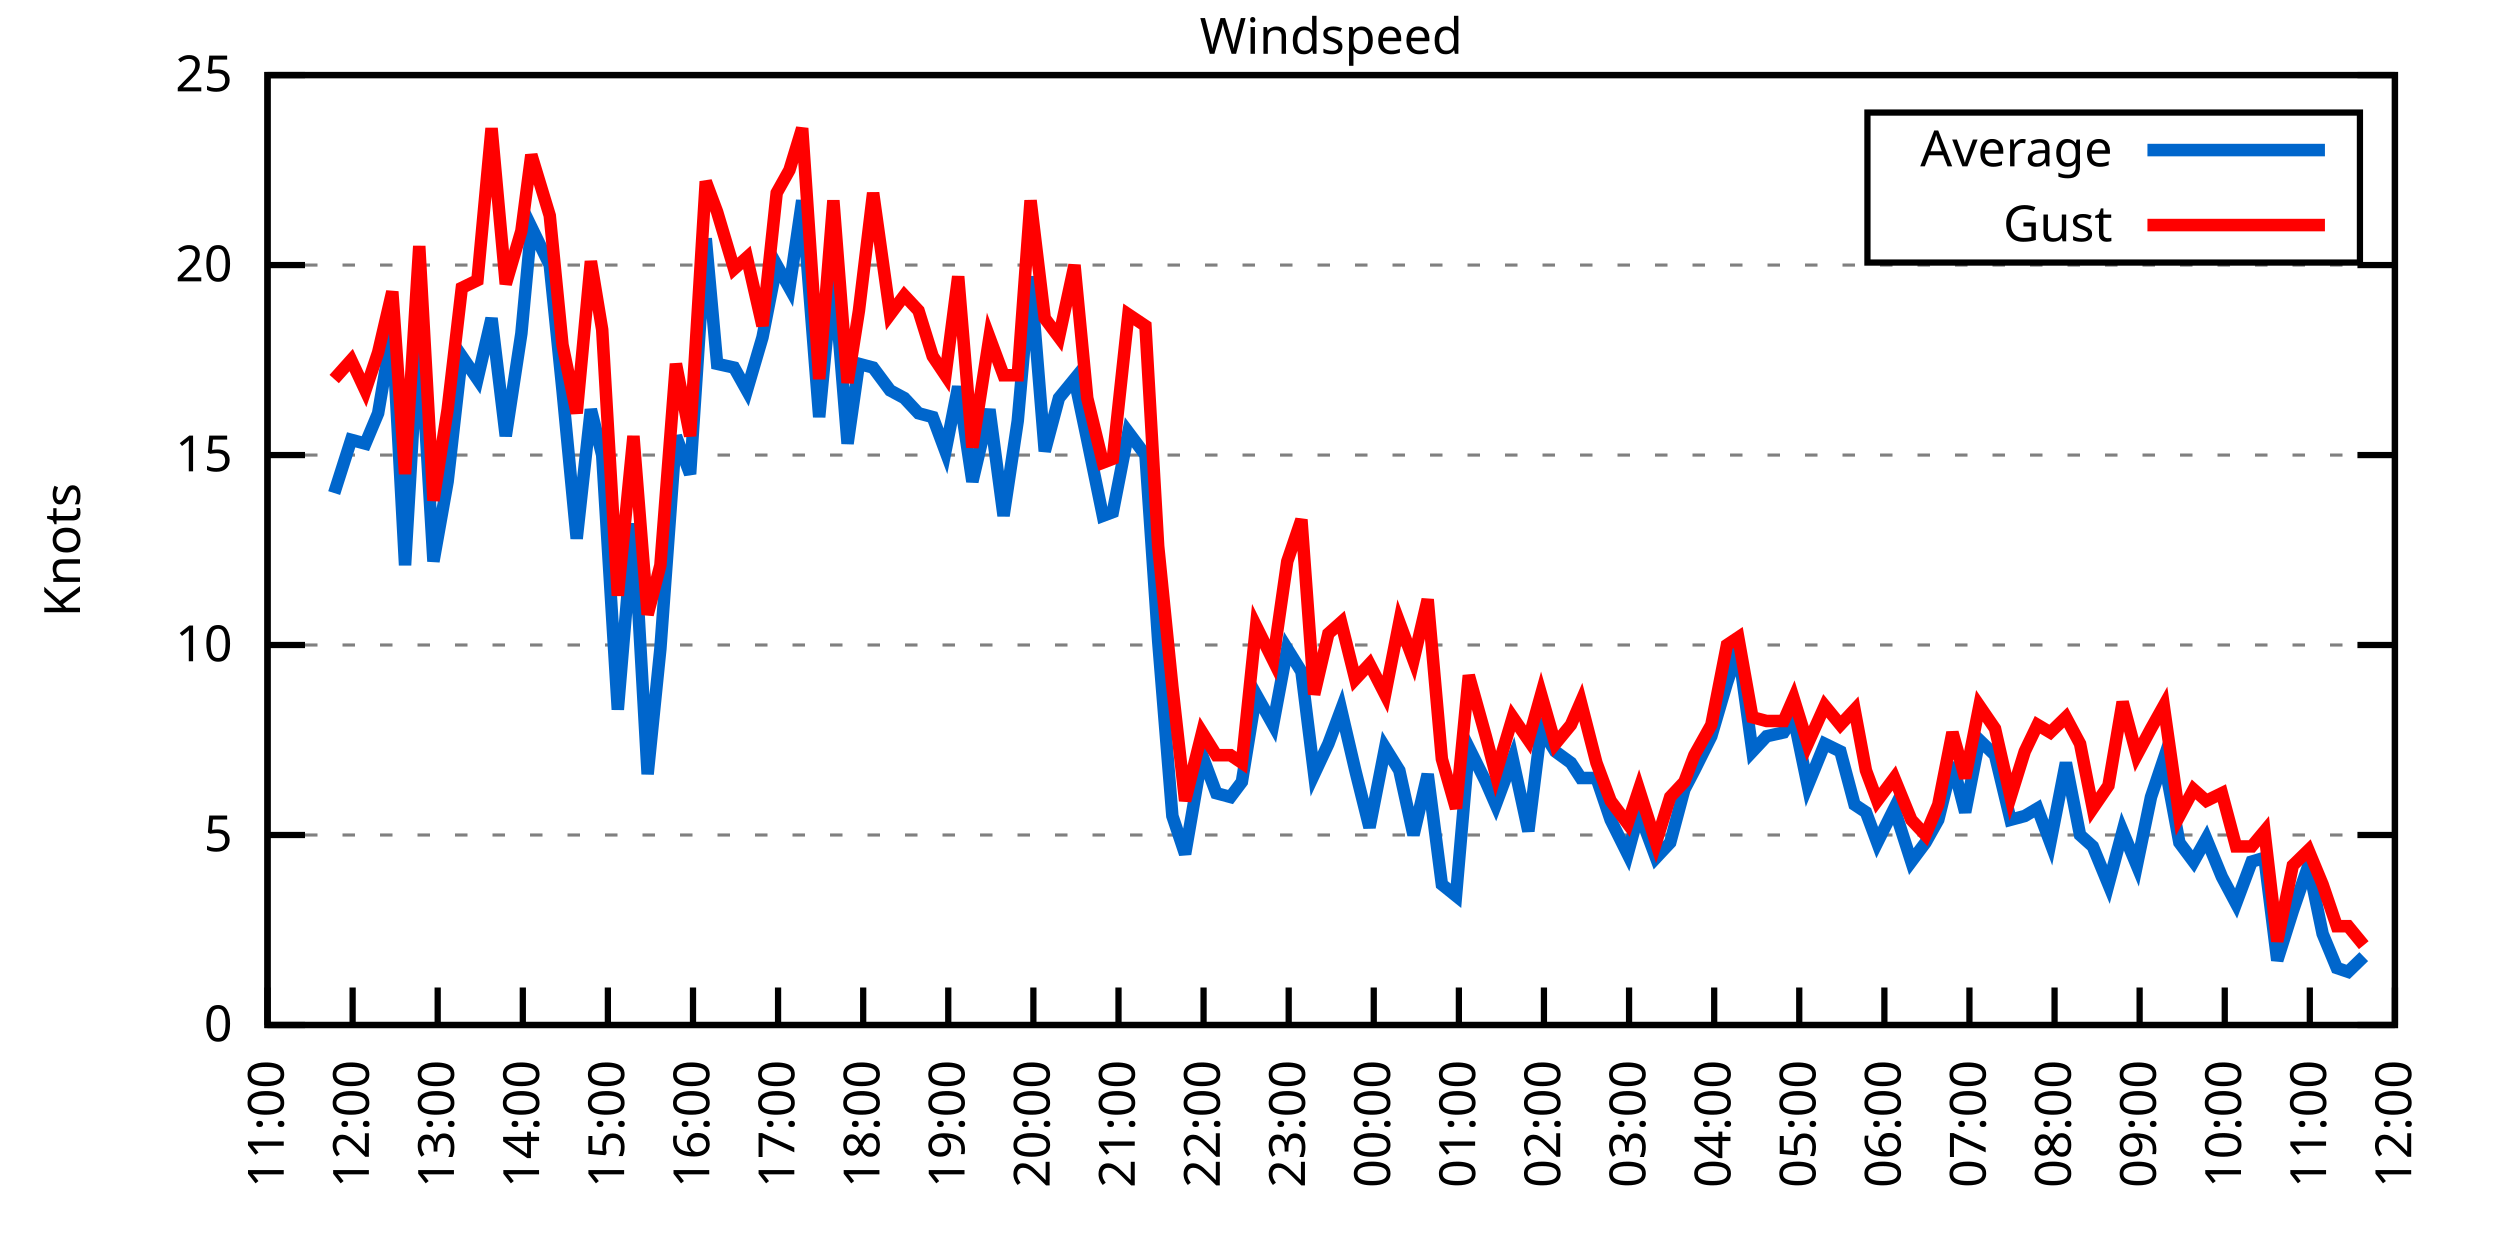
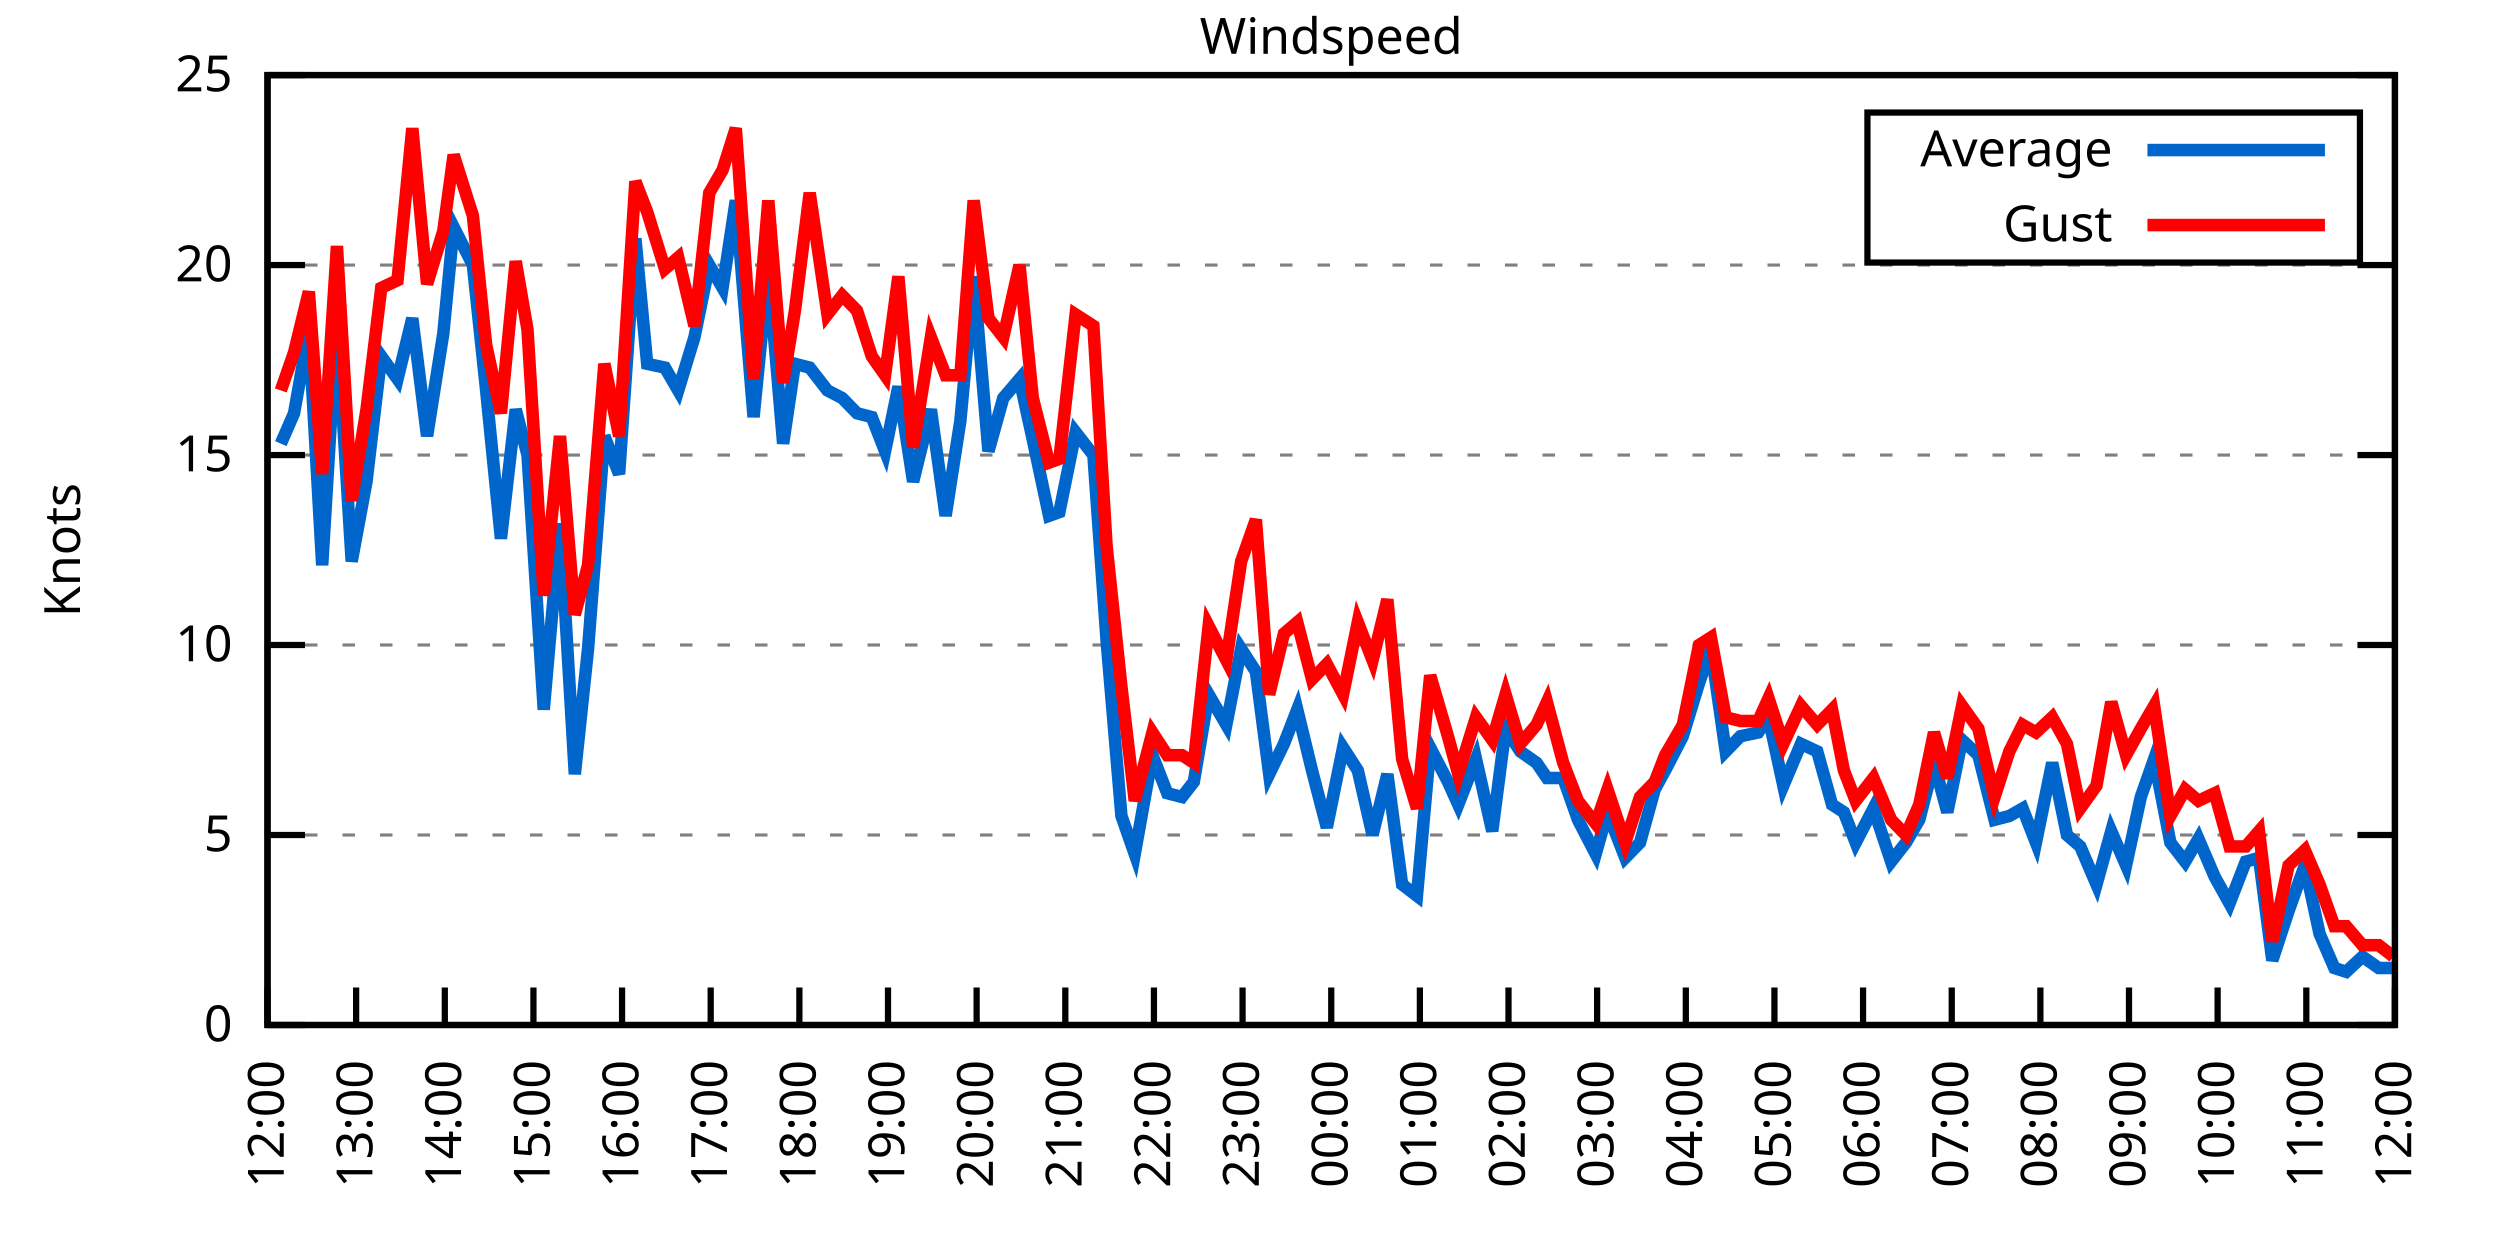
<svg xmlns="http://www.w3.org/2000/svg" xmlns:xlink="http://www.w3.org/1999/xlink" width="400" height="200" viewBox="0 0 400 200">
  <g id="gnuplot_canvas">
    <rect x="0" y="0" width="400" height="200" fill="none" />
    <defs>
      <circle id="gpDot" r="0.5" stroke-width="0.5" stroke="currentColor" />
      <path id="gpPt0" stroke-width="0.333" stroke="currentColor" d="M-1,0 h2 M0,-1 v2" />
      <path id="gpPt1" stroke-width="0.333" stroke="currentColor" d="M-1,-1 L1,1 M1,-1 L-1,1" />
      <path id="gpPt2" stroke-width="0.333" stroke="currentColor" d="M-1,0 L1,0 M0,-1 L0,1 M-1,-1 L1,1 M-1,1 L1,-1" />
      <rect id="gpPt3" stroke-width="0.333" stroke="currentColor" x="-1" y="-1" width="2" height="2" />
      <rect id="gpPt4" stroke-width="0.333" stroke="currentColor" fill="currentColor" x="-1" y="-1" width="2" height="2" />
      <circle id="gpPt5" stroke-width="0.333" stroke="currentColor" cx="0" cy="0" r="1" />
      <use xlink:href="#gpPt5" id="gpPt6" fill="currentColor" stroke="none" />
      <path id="gpPt7" stroke-width="0.333" stroke="currentColor" d="M0,-1.33 L-1.33,0.67 L1.33,0.67 z" />
      <use xlink:href="#gpPt7" id="gpPt8" fill="currentColor" stroke="none" />
      <use xlink:href="#gpPt7" id="gpPt9" stroke="currentColor" transform="rotate(180)" />
      <use xlink:href="#gpPt9" id="gpPt10" fill="currentColor" stroke="none" />
      <use xlink:href="#gpPt3" id="gpPt11" stroke="currentColor" transform="rotate(45)" />
      <use xlink:href="#gpPt11" id="gpPt12" fill="currentColor" stroke="none" />
      <path id="gpPt13" stroke-width="0.333" stroke="currentColor" d="M0,1.330 L1.265,0.411 L0.782,-1.067 L-0.782,-1.076 L-1.265,0.411 z" />
      <use xlink:href="#gpPt13" id="gpPt14" fill="currentColor" stroke="none" />
      <filter id="textbox" filterUnits="objectBoundingBox" x="0" y="0" height="1" width="1">
        <feFlood flood-color="white" flood-opacity="1" result="bgnd" />
        <feComposite in="SourceGraphic" in2="bgnd" operator="atop" />
      </filter>
      <filter id="greybox" filterUnits="objectBoundingBox" x="0" y="0" height="1" width="1">
        <feFlood flood-color="lightgrey" flood-opacity="1" result="grey" />
        <feComposite in="SourceGraphic" in2="grey" operator="atop" />
      </filter>
    </defs>
    <g fill="none" color="white" stroke="currentColor" stroke-width="1.00" stroke-linecap="butt" stroke-linejoin="miter">
</g>
    <g fill="none" color="black" stroke="currentColor" stroke-width="1.00" stroke-linecap="butt" stroke-linejoin="miter">
      <g stroke="none" shape-rendering="crispEdges">
        <polygon fill="rgb(255, 255, 255)" points="42.80,164.00 383.18,164.00 383.18,12.02 42.80,12.02 " />
      </g>
    </g>
    <g fill="none" color="black" stroke="currentColor" stroke-width="1.00" stroke-linecap="butt" stroke-linejoin="miter">
</g>
    <g fill="none" color="black" stroke="black" stroke-width="0.50" stroke-linecap="butt" stroke-linejoin="miter">
</g>
    <g fill="none" color="gray" stroke="currentColor" stroke-width="0.50" stroke-linecap="butt" stroke-linejoin="miter">
      <path stroke="gray" stroke-dasharray="2,4" class="gridline" d="M42.80,164.00 L383.19,164.00  " />
    </g>
    <g fill="none" color="gray" stroke="gray" stroke-width="1.00" stroke-linecap="butt" stroke-linejoin="miter">
</g>
    <g fill="none" color="black" stroke="currentColor" stroke-width="1.00" stroke-linecap="butt" stroke-linejoin="miter">
      <path stroke="black" d="M42.80,164.00 L48.80,164.00 M383.19,164.00 L377.19,164.00  " />
      <g transform="translate(37.20,166.60)" stroke="none" fill="black" font-family="Sans" font-size="8.00" text-anchor="end">
        <text>
          <tspan font-family="Sans"> 0</tspan>
        </text>
      </g>
    </g>
    <g fill="none" color="black" stroke="currentColor" stroke-width="1.00" stroke-linecap="butt" stroke-linejoin="miter">
</g>
    <g fill="none" color="black" stroke="black" stroke-width="0.50" stroke-linecap="butt" stroke-linejoin="miter">
</g>
    <g fill="none" color="gray" stroke="currentColor" stroke-width="0.50" stroke-linecap="butt" stroke-linejoin="miter">
      <path stroke="gray" stroke-dasharray="2,4" class="gridline" d="M42.80,133.60 L383.19,133.60  " />
    </g>
    <g fill="none" color="gray" stroke="gray" stroke-width="1.00" stroke-linecap="butt" stroke-linejoin="miter">
</g>
    <g fill="none" color="black" stroke="currentColor" stroke-width="1.00" stroke-linecap="butt" stroke-linejoin="miter">
      <path stroke="black" d="M42.80,133.60 L48.80,133.60 M383.19,133.60 L377.19,133.60  " />
      <g transform="translate(37.20,136.20)" stroke="none" fill="black" font-family="Sans" font-size="8.00" text-anchor="end">
        <text>
          <tspan font-family="Sans"> 5</tspan>
        </text>
      </g>
    </g>
    <g fill="none" color="black" stroke="currentColor" stroke-width="1.00" stroke-linecap="butt" stroke-linejoin="miter">
</g>
    <g fill="none" color="black" stroke="black" stroke-width="0.50" stroke-linecap="butt" stroke-linejoin="miter">
</g>
    <g fill="none" color="gray" stroke="currentColor" stroke-width="0.50" stroke-linecap="butt" stroke-linejoin="miter">
      <path stroke="gray" stroke-dasharray="2,4" class="gridline" d="M42.80,103.20 L383.19,103.20  " />
    </g>
    <g fill="none" color="gray" stroke="gray" stroke-width="1.00" stroke-linecap="butt" stroke-linejoin="miter">
</g>
    <g fill="none" color="black" stroke="currentColor" stroke-width="1.00" stroke-linecap="butt" stroke-linejoin="miter">
      <path stroke="black" d="M42.80,103.20 L48.80,103.20 M383.19,103.20 L377.19,103.20  " />
      <g transform="translate(37.20,105.80)" stroke="none" fill="black" font-family="Sans" font-size="8.00" text-anchor="end">
        <text>
          <tspan font-family="Sans"> 10</tspan>
        </text>
      </g>
    </g>
    <g fill="none" color="black" stroke="currentColor" stroke-width="1.00" stroke-linecap="butt" stroke-linejoin="miter">
</g>
    <g fill="none" color="black" stroke="black" stroke-width="0.50" stroke-linecap="butt" stroke-linejoin="miter">
</g>
    <g fill="none" color="gray" stroke="currentColor" stroke-width="0.50" stroke-linecap="butt" stroke-linejoin="miter">
      <path stroke="gray" stroke-dasharray="2,4" class="gridline" d="M42.80,72.81 L383.19,72.81  " />
    </g>
    <g fill="none" color="gray" stroke="gray" stroke-width="1.00" stroke-linecap="butt" stroke-linejoin="miter">
</g>
    <g fill="none" color="black" stroke="currentColor" stroke-width="1.00" stroke-linecap="butt" stroke-linejoin="miter">
      <path stroke="black" d="M42.80,72.81 L48.80,72.81 M383.19,72.81 L377.19,72.81  " />
      <g transform="translate(37.20,75.41)" stroke="none" fill="black" font-family="Sans" font-size="8.00" text-anchor="end">
        <text>
          <tspan font-family="Sans"> 15</tspan>
        </text>
      </g>
    </g>
    <g fill="none" color="black" stroke="currentColor" stroke-width="1.00" stroke-linecap="butt" stroke-linejoin="miter">
</g>
    <g fill="none" color="black" stroke="black" stroke-width="0.50" stroke-linecap="butt" stroke-linejoin="miter">
</g>
    <g fill="none" color="gray" stroke="currentColor" stroke-width="0.50" stroke-linecap="butt" stroke-linejoin="miter">
      <path stroke="gray" stroke-dasharray="2,4" class="gridline" d="M42.80,42.41 L383.19,42.41  " />
    </g>
    <g fill="none" color="gray" stroke="gray" stroke-width="1.00" stroke-linecap="butt" stroke-linejoin="miter">
</g>
    <g fill="none" color="black" stroke="currentColor" stroke-width="1.00" stroke-linecap="butt" stroke-linejoin="miter">
      <path stroke="black" d="M42.80,42.41 L48.80,42.41 M383.19,42.41 L377.19,42.41  " />
      <g transform="translate(37.20,45.01)" stroke="none" fill="black" font-family="Sans" font-size="8.00" text-anchor="end">
        <text>
          <tspan font-family="Sans"> 20</tspan>
        </text>
      </g>
    </g>
    <g fill="none" color="black" stroke="currentColor" stroke-width="1.00" stroke-linecap="butt" stroke-linejoin="miter">
</g>
    <g fill="none" color="black" stroke="black" stroke-width="0.50" stroke-linecap="butt" stroke-linejoin="miter">
</g>
    <g fill="none" color="gray" stroke="currentColor" stroke-width="0.50" stroke-linecap="butt" stroke-linejoin="miter">
      <path stroke="gray" stroke-dasharray="2,4" class="gridline" d="M42.80,12.01 L383.19,12.01  " />
    </g>
    <g fill="none" color="gray" stroke="gray" stroke-width="1.00" stroke-linecap="butt" stroke-linejoin="miter">
</g>
    <g fill="none" color="black" stroke="currentColor" stroke-width="1.00" stroke-linecap="butt" stroke-linejoin="miter">
      <path stroke="black" d="M42.80,12.01 L48.80,12.01 M383.19,12.01 L377.19,12.01  " />
      <g transform="translate(37.20,14.61)" stroke="none" fill="black" font-family="Sans" font-size="8.00" text-anchor="end">
        <text>
          <tspan font-family="Sans"> 25</tspan>
        </text>
      </g>
    </g>
    <g fill="none" color="black" stroke="currentColor" stroke-width="1.00" stroke-linecap="butt" stroke-linejoin="miter">
      <path stroke="black" d="M42.80,164.00 L42.80,158.00  " />
      <g transform="translate(45.40,169.60) rotate(270.00)" stroke="none" fill="black" font-family="Sans" font-size="8.00" text-anchor="end">
        <text>
-           <tspan font-family="Sans">11:00</tspan>
-         </text>
-       </g>
-     </g>
-     <g fill="none" color="black" stroke="currentColor" stroke-width="1.00" stroke-linecap="butt" stroke-linejoin="miter">
-       <path stroke="black" d="M56.42,164.00 L56.42,158.00  " />
-       <g transform="translate(59.02,169.60) rotate(270.00)" stroke="none" fill="black" font-family="Sans" font-size="8.00" text-anchor="end">
-         <text>
          <tspan font-family="Sans">12:00</tspan>
        </text>
      </g>
    </g>
    <g fill="none" color="black" stroke="currentColor" stroke-width="1.00" stroke-linecap="butt" stroke-linejoin="miter">
-       <path stroke="black" d="M70.03,164.00 L70.03,158.00  " />
-       <g transform="translate(72.63,169.60) rotate(270.00)" stroke="none" fill="black" font-family="Sans" font-size="8.00" text-anchor="end">
+       <path stroke="black" d="M56.98,164.00 L56.98,158.00  " />
+       <g transform="translate(59.58,169.60) rotate(270.00)" stroke="none" fill="black" font-family="Sans" font-size="8.00" text-anchor="end">
        <text>
          <tspan font-family="Sans">13:00</tspan>
        </text>
      </g>
    </g>
    <g fill="none" color="black" stroke="currentColor" stroke-width="1.00" stroke-linecap="butt" stroke-linejoin="miter">
-       <path stroke="black" d="M83.65,164.00 L83.65,158.00  " />
-       <g transform="translate(86.25,169.60) rotate(270.00)" stroke="none" fill="black" font-family="Sans" font-size="8.00" text-anchor="end">
+       <path stroke="black" d="M71.17,164.00 L71.17,158.00  " />
+       <g transform="translate(73.77,169.60) rotate(270.00)" stroke="none" fill="black" font-family="Sans" font-size="8.00" text-anchor="end">
        <text>
          <tspan font-family="Sans">14:00</tspan>
        </text>
      </g>
    </g>
    <g fill="none" color="black" stroke="currentColor" stroke-width="1.00" stroke-linecap="butt" stroke-linejoin="miter">
-       <path stroke="black" d="M97.26,164.00 L97.26,158.00  " />
-       <g transform="translate(99.86,169.60) rotate(270.00)" stroke="none" fill="black" font-family="Sans" font-size="8.00" text-anchor="end">
+       <path stroke="black" d="M85.35,164.00 L85.35,158.00  " />
+       <g transform="translate(87.95,169.60) rotate(270.00)" stroke="none" fill="black" font-family="Sans" font-size="8.00" text-anchor="end">
        <text>
          <tspan font-family="Sans">15:00</tspan>
        </text>
      </g>
    </g>
    <g fill="none" color="black" stroke="currentColor" stroke-width="1.00" stroke-linecap="butt" stroke-linejoin="miter">
-       <path stroke="black" d="M110.88,164.00 L110.88,158.00  " />
-       <g transform="translate(113.48,169.60) rotate(270.00)" stroke="none" fill="black" font-family="Sans" font-size="8.00" text-anchor="end">
+       <path stroke="black" d="M99.53,164.00 L99.53,158.00  " />
+       <g transform="translate(102.13,169.60) rotate(270.00)" stroke="none" fill="black" font-family="Sans" font-size="8.00" text-anchor="end">
        <text>
          <tspan font-family="Sans">16:00</tspan>
        </text>
      </g>
    </g>
    <g fill="none" color="black" stroke="currentColor" stroke-width="1.00" stroke-linecap="butt" stroke-linejoin="miter">
-       <path stroke="black" d="M124.49,164.00 L124.49,158.00  " />
-       <g transform="translate(127.09,169.60) rotate(270.00)" stroke="none" fill="black" font-family="Sans" font-size="8.00" text-anchor="end">
+       <path stroke="black" d="M113.71,164.00 L113.71,158.00  " />
+       <g transform="translate(116.31,169.60) rotate(270.00)" stroke="none" fill="black" font-family="Sans" font-size="8.00" text-anchor="end">
        <text>
          <tspan font-family="Sans">17:00</tspan>
        </text>
      </g>
    </g>
    <g fill="none" color="black" stroke="currentColor" stroke-width="1.00" stroke-linecap="butt" stroke-linejoin="miter">
-       <path stroke="black" d="M138.11,164.00 L138.11,158.00  " />
-       <g transform="translate(140.71,169.60) rotate(270.00)" stroke="none" fill="black" font-family="Sans" font-size="8.00" text-anchor="end">
+       <path stroke="black" d="M127.90,164.00 L127.90,158.00  " />
+       <g transform="translate(130.50,169.60) rotate(270.00)" stroke="none" fill="black" font-family="Sans" font-size="8.00" text-anchor="end">
        <text>
          <tspan font-family="Sans">18:00</tspan>
        </text>
      </g>
    </g>
    <g fill="none" color="black" stroke="currentColor" stroke-width="1.00" stroke-linecap="butt" stroke-linejoin="miter">
-       <path stroke="black" d="M151.72,164.00 L151.72,158.00  " />
-       <g transform="translate(154.32,169.60) rotate(270.00)" stroke="none" fill="black" font-family="Sans" font-size="8.00" text-anchor="end">
+       <path stroke="black" d="M142.08,164.00 L142.08,158.00  " />
+       <g transform="translate(144.68,169.60) rotate(270.00)" stroke="none" fill="black" font-family="Sans" font-size="8.00" text-anchor="end">
        <text>
          <tspan font-family="Sans">19:00</tspan>
        </text>
      </g>
    </g>
    <g fill="none" color="black" stroke="currentColor" stroke-width="1.00" stroke-linecap="butt" stroke-linejoin="miter">
-       <path stroke="black" d="M165.34,164.00 L165.34,158.00  " />
-       <g transform="translate(167.94,169.60) rotate(270.00)" stroke="none" fill="black" font-family="Sans" font-size="8.00" text-anchor="end">
+       <path stroke="black" d="M156.26,164.00 L156.26,158.00  " />
+       <g transform="translate(158.86,169.60) rotate(270.00)" stroke="none" fill="black" font-family="Sans" font-size="8.00" text-anchor="end">
        <text>
          <tspan font-family="Sans">20:00</tspan>
        </text>
      </g>
    </g>
    <g fill="none" color="black" stroke="currentColor" stroke-width="1.00" stroke-linecap="butt" stroke-linejoin="miter">
-       <path stroke="black" d="M178.96,164.00 L178.96,158.00  " />
-       <g transform="translate(181.56,169.60) rotate(270.00)" stroke="none" fill="black" font-family="Sans" font-size="8.00" text-anchor="end">
+       <path stroke="black" d="M170.45,164.00 L170.45,158.00  " />
+       <g transform="translate(173.05,169.60) rotate(270.00)" stroke="none" fill="black" font-family="Sans" font-size="8.00" text-anchor="end">
        <text>
          <tspan font-family="Sans">21:00</tspan>
        </text>
      </g>
    </g>
    <g fill="none" color="black" stroke="currentColor" stroke-width="1.00" stroke-linecap="butt" stroke-linejoin="miter">
-       <path stroke="black" d="M192.57,164.00 L192.57,158.00  " />
-       <g transform="translate(195.17,169.60) rotate(270.00)" stroke="none" fill="black" font-family="Sans" font-size="8.00" text-anchor="end">
+       <path stroke="black" d="M184.63,164.00 L184.63,158.00  " />
+       <g transform="translate(187.23,169.60) rotate(270.00)" stroke="none" fill="black" font-family="Sans" font-size="8.00" text-anchor="end">
        <text>
          <tspan font-family="Sans">22:00</tspan>
        </text>
      </g>
    </g>
    <g fill="none" color="black" stroke="currentColor" stroke-width="1.00" stroke-linecap="butt" stroke-linejoin="miter">
-       <path stroke="black" d="M206.19,164.00 L206.19,158.00  " />
-       <g transform="translate(208.79,169.60) rotate(270.00)" stroke="none" fill="black" font-family="Sans" font-size="8.00" text-anchor="end">
+       <path stroke="black" d="M198.81,164.00 L198.81,158.00  " />
+       <g transform="translate(201.41,169.60) rotate(270.00)" stroke="none" fill="black" font-family="Sans" font-size="8.00" text-anchor="end">
        <text>
          <tspan font-family="Sans">23:00</tspan>
        </text>
      </g>
    </g>
    <g fill="none" color="black" stroke="currentColor" stroke-width="1.00" stroke-linecap="butt" stroke-linejoin="miter">
-       <path stroke="black" d="M219.80,164.00 L219.80,158.00  " />
-       <g transform="translate(222.40,169.60) rotate(270.00)" stroke="none" fill="black" font-family="Sans" font-size="8.00" text-anchor="end">
+       <path stroke="black" d="M213.00,164.00 L213.00,158.00  " />
+       <g transform="translate(215.60,169.60) rotate(270.00)" stroke="none" fill="black" font-family="Sans" font-size="8.00" text-anchor="end">
        <text>
          <tspan font-family="Sans">00:00</tspan>
        </text>
      </g>
    </g>
    <g fill="none" color="black" stroke="currentColor" stroke-width="1.00" stroke-linecap="butt" stroke-linejoin="miter">
-       <path stroke="black" d="M233.42,164.00 L233.42,158.00  " />
-       <g transform="translate(236.02,169.60) rotate(270.00)" stroke="none" fill="black" font-family="Sans" font-size="8.00" text-anchor="end">
+       <path stroke="black" d="M227.18,164.00 L227.18,158.00  " />
+       <g transform="translate(229.78,169.60) rotate(270.00)" stroke="none" fill="black" font-family="Sans" font-size="8.00" text-anchor="end">
        <text>
          <tspan font-family="Sans">01:00</tspan>
        </text>
      </g>
    </g>
    <g fill="none" color="black" stroke="currentColor" stroke-width="1.00" stroke-linecap="butt" stroke-linejoin="miter">
-       <path stroke="black" d="M247.03,164.00 L247.03,158.00  " />
-       <g transform="translate(249.63,169.60) rotate(270.00)" stroke="none" fill="black" font-family="Sans" font-size="8.00" text-anchor="end">
+       <path stroke="black" d="M241.36,164.00 L241.36,158.00  " />
+       <g transform="translate(243.96,169.60) rotate(270.00)" stroke="none" fill="black" font-family="Sans" font-size="8.00" text-anchor="end">
        <text>
          <tspan font-family="Sans">02:00</tspan>
        </text>
      </g>
    </g>
    <g fill="none" color="black" stroke="currentColor" stroke-width="1.00" stroke-linecap="butt" stroke-linejoin="miter">
-       <path stroke="black" d="M260.65,164.00 L260.65,158.00  " />
-       <g transform="translate(263.25,169.60) rotate(270.00)" stroke="none" fill="black" font-family="Sans" font-size="8.00" text-anchor="end">
+       <path stroke="black" d="M255.54,164.00 L255.54,158.00  " />
+       <g transform="translate(258.14,169.60) rotate(270.00)" stroke="none" fill="black" font-family="Sans" font-size="8.00" text-anchor="end">
        <text>
          <tspan font-family="Sans">03:00</tspan>
        </text>
      </g>
    </g>
    <g fill="none" color="black" stroke="currentColor" stroke-width="1.00" stroke-linecap="butt" stroke-linejoin="miter">
-       <path stroke="black" d="M274.27,164.00 L274.27,158.00  " />
-       <g transform="translate(276.87,169.60) rotate(270.00)" stroke="none" fill="black" font-family="Sans" font-size="8.00" text-anchor="end">
+       <path stroke="black" d="M269.73,164.00 L269.73,158.00  " />
+       <g transform="translate(272.33,169.60) rotate(270.00)" stroke="none" fill="black" font-family="Sans" font-size="8.00" text-anchor="end">
        <text>
          <tspan font-family="Sans">04:00</tspan>
        </text>
      </g>
    </g>
    <g fill="none" color="black" stroke="currentColor" stroke-width="1.00" stroke-linecap="butt" stroke-linejoin="miter">
-       <path stroke="black" d="M287.88,164.00 L287.88,158.00  " />
-       <g transform="translate(290.48,169.60) rotate(270.00)" stroke="none" fill="black" font-family="Sans" font-size="8.00" text-anchor="end">
+       <path stroke="black" d="M283.91,164.00 L283.91,158.00  " />
+       <g transform="translate(286.51,169.60) rotate(270.00)" stroke="none" fill="black" font-family="Sans" font-size="8.00" text-anchor="end">
        <text>
          <tspan font-family="Sans">05:00</tspan>
        </text>
      </g>
    </g>
    <g fill="none" color="black" stroke="currentColor" stroke-width="1.00" stroke-linecap="butt" stroke-linejoin="miter">
-       <path stroke="black" d="M301.50,164.00 L301.50,158.00  " />
-       <g transform="translate(304.10,169.60) rotate(270.00)" stroke="none" fill="black" font-family="Sans" font-size="8.00" text-anchor="end">
+       <path stroke="black" d="M298.09,164.00 L298.09,158.00  " />
+       <g transform="translate(300.69,169.60) rotate(270.00)" stroke="none" fill="black" font-family="Sans" font-size="8.00" text-anchor="end">
        <text>
          <tspan font-family="Sans">06:00</tspan>
        </text>
      </g>
    </g>
    <g fill="none" color="black" stroke="currentColor" stroke-width="1.00" stroke-linecap="butt" stroke-linejoin="miter">
-       <path stroke="black" d="M315.11,164.00 L315.11,158.00  " />
-       <g transform="translate(317.71,169.60) rotate(270.00)" stroke="none" fill="black" font-family="Sans" font-size="8.00" text-anchor="end">
+       <path stroke="black" d="M312.28,164.00 L312.28,158.00  " />
+       <g transform="translate(314.88,169.60) rotate(270.00)" stroke="none" fill="black" font-family="Sans" font-size="8.00" text-anchor="end">
        <text>
          <tspan font-family="Sans">07:00</tspan>
        </text>
      </g>
    </g>
    <g fill="none" color="black" stroke="currentColor" stroke-width="1.00" stroke-linecap="butt" stroke-linejoin="miter">
-       <path stroke="black" d="M328.73,164.00 L328.73,158.00  " />
-       <g transform="translate(331.33,169.60) rotate(270.00)" stroke="none" fill="black" font-family="Sans" font-size="8.00" text-anchor="end">
+       <path stroke="black" d="M326.46,164.00 L326.46,158.00  " />
+       <g transform="translate(329.06,169.60) rotate(270.00)" stroke="none" fill="black" font-family="Sans" font-size="8.00" text-anchor="end">
        <text>
          <tspan font-family="Sans">08:00</tspan>
        </text>
      </g>
    </g>
    <g fill="none" color="black" stroke="currentColor" stroke-width="1.00" stroke-linecap="butt" stroke-linejoin="miter">
-       <path stroke="black" d="M342.34,164.00 L342.34,158.00  " />
-       <g transform="translate(344.94,169.60) rotate(270.00)" stroke="none" fill="black" font-family="Sans" font-size="8.00" text-anchor="end">
+       <path stroke="black" d="M340.64,164.00 L340.64,158.00  " />
+       <g transform="translate(343.24,169.60) rotate(270.00)" stroke="none" fill="black" font-family="Sans" font-size="8.00" text-anchor="end">
        <text>
          <tspan font-family="Sans">09:00</tspan>
        </text>
      </g>
    </g>
    <g fill="none" color="black" stroke="currentColor" stroke-width="1.00" stroke-linecap="butt" stroke-linejoin="miter">
-       <path stroke="black" d="M355.96,164.00 L355.96,158.00  " />
-       <g transform="translate(358.56,169.60) rotate(270.00)" stroke="none" fill="black" font-family="Sans" font-size="8.00" text-anchor="end">
+       <path stroke="black" d="M354.82,164.00 L354.82,158.00  " />
+       <g transform="translate(357.42,169.60) rotate(270.00)" stroke="none" fill="black" font-family="Sans" font-size="8.00" text-anchor="end">
        <text>
          <tspan font-family="Sans">10:00</tspan>
        </text>
      </g>
    </g>
    <g fill="none" color="black" stroke="currentColor" stroke-width="1.00" stroke-linecap="butt" stroke-linejoin="miter">
-       <path stroke="black" d="M369.57,164.00 L369.57,158.00  " />
-       <g transform="translate(372.17,169.60) rotate(270.00)" stroke="none" fill="black" font-family="Sans" font-size="8.00" text-anchor="end">
+       <path stroke="black" d="M369.01,164.00 L369.01,158.00  " />
+       <g transform="translate(371.61,169.60) rotate(270.00)" stroke="none" fill="black" font-family="Sans" font-size="8.00" text-anchor="end">
        <text>
          <tspan font-family="Sans">11:00</tspan>
        </text>
      </g>
    </g>
    <g fill="none" color="black" stroke="currentColor" stroke-width="1.00" stroke-linecap="butt" stroke-linejoin="miter">
      <path stroke="black" d="M383.19,164.00 L383.19,158.00  " />
      <g transform="translate(385.79,169.60) rotate(270.00)" stroke="none" fill="black" font-family="Sans" font-size="8.00" text-anchor="end">
        <text>
          <tspan font-family="Sans">12:00</tspan>
        </text>
      </g>
    </g>
    <g fill="none" color="black" stroke="currentColor" stroke-width="1.00" stroke-linecap="butt" stroke-linejoin="miter">
</g>
    <g fill="none" color="black" stroke="currentColor" stroke-width="1.00" stroke-linecap="butt" stroke-linejoin="miter">
      <path stroke="black" d="M42.80,12.01 L42.80,164.00 L383.19,164.00 L383.19,12.01 L42.80,12.01 Z  " />
    </g>
    <g fill="none" color="black" stroke="currentColor" stroke-width="1.00" stroke-linecap="butt" stroke-linejoin="miter">
</g>
    <g fill="none" color="black" stroke="currentColor" stroke-width="1.00" stroke-linecap="butt" stroke-linejoin="miter">
      <path stroke="black" d="M298.79,42.01 L298.79,18.01 L377.59,18.01 L377.59,42.01 L298.79,42.01 Z  " />
    </g>
    <g id="Windspeed_plot_1">
      <g fill="none" color="white" stroke="black" stroke-width="2.00" stroke-linecap="butt" stroke-linejoin="miter">
</g>
      <g fill="none" color="black" stroke="currentColor" stroke-width="2.00" stroke-linecap="butt" stroke-linejoin="miter">
        <g transform="translate(337.99,26.61)" stroke="none" fill="black" font-family="Sans" font-size="8.00" text-anchor="end">
          <text>
            <tspan font-family="Sans">Average</tspan>
          </text>
        </g>
      </g>
      <g fill="none" color="black" stroke="currentColor" stroke-width="2.00" stroke-linecap="butt" stroke-linejoin="miter">
-         <path stroke="rgb(  0, 102, 204)" d="M343.59,24.01 L371.99,24.01 M53.47,78.89 L56.19,70.37 L58.46,70.98 L60.50,66.12 L62.77,52.74 L64.81,90.44   L67.08,51.53 L69.35,89.83 L71.62,77.06 L73.89,57.00 L76.39,60.65 L78.65,50.92 L80.92,69.77 L83.42,53.35   L85.01,36.33 L87.96,42.41 L90.00,62.47 L92.27,86.18 L94.54,65.51 L96.35,72.81 L98.85,113.54 L101.35,83.75   L103.62,123.87 L105.66,103.81 L108.15,69.77 L110.42,75.85 L112.92,38.15 L114.74,58.21 L117.46,58.82 L119.50,62.47   L122.00,53.96 L124.27,42.41 L126.31,46.06 L128.35,32.07 L131.07,66.73 L133.34,43.02 L135.61,70.98 L137.43,58.21   L139.70,58.82 L142.42,62.47 L144.69,63.69 L146.96,66.12 L149.23,66.73 L151.27,72.20 L153.31,61.86 L155.58,77.06   L158.31,65.51 L160.57,82.53 L162.84,67.33 L164.89,44.23 L167.16,72.20 L169.43,63.69 L171.92,60.65 L173.96,70.37   L176.46,82.53 L178.05,81.93 L180.54,69.16 L183.27,72.81 L185.31,102.60 L187.58,130.56 L189.62,136.64 L192.34,120.83   L194.61,126.91 L196.88,127.52 L198.70,125.09 L200.97,111.11 L203.69,115.97 L205.96,103.81 L208.23,107.46 L210.27,123.87   L212.54,119.01 L214.58,113.54 L216.85,123.27 L219.12,132.39 L221.62,119.62 L223.89,123.27 L226.16,133.60 L228.43,123.87   L230.70,141.51 L232.96,143.33 L235.01,119.62 L237.73,125.09 L239.32,128.74 L242.04,121.44 L244.54,132.99 L246.58,116.58   L248.85,120.23 L251.35,122.05 L252.93,124.48 L255.43,124.48 L257.70,131.17 L260.42,136.64 L262.24,129.95 L264.96,137.25   L267.23,134.82 L269.50,126.31 L271.09,123.27 L273.81,117.80 L276.31,109.28 L278.12,103.81 L280.39,120.23 L282.66,117.80   L285.38,117.19 L286.97,114.76 L289.24,125.70 L291.97,119.01 L294.46,120.23 L296.73,128.74 L298.55,129.95 L300.36,134.82   L303.08,129.35 L305.81,137.86 L308.08,134.82 L310.12,131.17 L312.39,122.05 L314.43,129.95 L316.70,118.40 L319.20,120.83   L321.69,131.17 L323.96,130.56 L326.00,129.35 L328.05,134.82 L330.54,122.05 L332.81,133.60 L334.85,135.43 L337.35,141.51   L339.62,132.99 L341.89,138.47 L344.16,127.52 L346.20,121.44 L348.70,134.82 L350.97,137.86 L353.01,134.21 L355.50,140.29   L357.77,144.55 L360.27,137.86 L362.31,137.25 L364.36,153.66 L366.85,145.76 L369.35,138.47 L371.62,149.41 L373.89,154.88   L375.70,155.49 L378.20,153.06  " />
+         <path stroke="rgb(  0, 102, 204)" d="M343.59,24.01 L371.99,24.01 M44.93,70.98 L47.05,66.12 L49.42,52.74 L51.55,90.44 L53.91,51.53 L56.27,89.83   L58.64,77.06 L61.00,57.00 L63.60,60.65 L65.97,50.92 L68.33,69.77 L70.93,53.35 L72.58,36.33 L75.66,42.41   L77.78,62.47 L80.15,86.18 L82.51,65.51 L84.40,72.81 L87.00,113.54 L89.60,83.75 L91.97,123.87 L94.09,103.81   L96.70,69.77 L99.06,75.85 L101.66,38.15 L103.55,58.21 L106.39,58.82 L108.51,62.47 L111.11,53.96 L113.48,42.41   L115.61,46.06 L117.73,32.07 L120.57,66.73 L122.93,43.02 L125.30,70.98 L127.19,58.21 L129.55,58.82 L132.39,62.47   L134.75,63.69 L137.12,66.12 L139.48,66.73 L141.61,72.20 L143.74,61.86 L146.10,77.06 L148.94,65.51 L151.30,82.53   L153.66,67.33 L155.79,44.23 L158.15,72.20 L160.52,63.69 L163.12,60.65 L165.25,70.37 L167.85,82.53 L169.50,81.93   L172.10,69.16 L174.94,72.81 L177.06,102.60 L179.43,130.56 L181.56,136.64 L184.39,120.83 L186.76,126.91 L189.12,127.52   L191.01,125.09 L193.38,111.11 L196.21,115.97 L198.58,103.81 L200.94,107.46 L203.07,123.87 L205.43,119.01 L207.56,113.54   L209.92,123.27 L212.29,132.39 L214.89,119.62 L217.25,123.27 L219.61,133.60 L221.98,123.87 L224.34,141.51 L226.71,143.33   L228.83,119.62 L231.67,125.09 L233.32,128.74 L236.16,121.44 L238.76,132.99 L240.89,116.58 L243.25,120.23 L245.85,122.05   L247.51,124.48 L250.11,124.48 L252.47,131.17 L255.31,136.64 L257.20,129.95 L260.04,137.25 L262.40,134.82 L264.76,126.31   L266.42,123.27 L269.25,117.80 L271.85,109.28 L273.75,103.81 L276.11,120.23 L278.47,117.80 L281.31,117.19 L282.96,114.76   L285.33,125.70 L288.16,119.01 L290.76,120.23 L293.13,128.74 L295.02,129.95 L296.91,134.82 L299.75,129.35 L302.58,137.86   L304.95,134.82 L307.08,131.17 L309.44,122.05 L311.57,129.95 L313.93,118.40 L316.53,120.83 L319.13,131.17 L321.49,130.56   L323.62,129.35 L325.75,134.82 L328.35,122.05 L330.71,133.60 L332.84,135.43 L335.44,141.51 L337.80,132.99 L340.17,138.47   L342.53,127.52 L344.66,121.44 L347.26,134.82 L349.62,137.86 L351.75,134.21 L354.35,140.29 L356.72,144.55 L359.32,137.86   L361.44,137.25 L363.57,153.66 L366.17,145.76 L368.77,138.47 L371.13,149.41 L373.50,154.88 L375.39,155.49 L377.99,153.06   L380.59,154.88 L382.95,154.88  " />
      </g>
    </g>
    <g id="Windspeed_plot_2">
      <g fill="none" color="black" stroke="currentColor" stroke-width="2.00" stroke-linecap="butt" stroke-linejoin="miter">
        <g transform="translate(337.99,38.61)" stroke="none" fill="black" font-family="Sans" font-size="8.00" text-anchor="end">
          <text>
            <tspan font-family="Sans">Gust</tspan>
          </text>
        </g>
      </g>
      <g fill="none" color="black" stroke="currentColor" stroke-width="2.00" stroke-linecap="butt" stroke-linejoin="miter">
-         <path stroke="rgb(255,   0,   0)" d="M343.59,36.01 L371.99,36.01 M53.47,60.65 L56.19,57.61 L58.46,62.47 L60.50,56.39 L62.77,46.66 L64.81,75.85   L67.08,39.37 L69.35,80.10 L71.62,65.51 L73.89,46.06 L76.39,44.84 L78.65,20.52 L80.92,45.45 L83.42,36.94   L85.01,24.78 L87.96,34.50 L90.00,55.18 L92.27,66.12 L94.54,41.80 L96.35,52.74 L98.85,95.30 L101.35,69.77   L103.62,98.34 L105.66,90.44 L108.15,58.21 L110.42,69.77 L112.92,29.03 L114.74,33.90 L117.46,43.02 L119.50,41.19   L122.00,52.14 L124.27,30.86 L126.31,27.21 L128.35,20.52 L131.07,60.65 L133.34,32.07 L135.61,61.25 L137.43,49.70   L139.70,30.86 L142.42,50.31 L144.69,47.27 L146.96,49.70 L149.23,57.00 L151.27,60.04 L153.31,44.23 L155.58,71.59   L158.31,53.96 L160.57,60.04 L162.84,60.04 L164.89,32.07 L167.16,50.92 L169.43,53.96 L171.92,42.41 L173.96,63.69   L176.46,74.02 L178.05,73.41 L180.54,50.31 L183.27,52.14 L185.31,87.40 L187.58,109.89 L189.62,128.13 L192.34,117.19   L194.61,120.83 L196.88,120.83 L198.70,122.05 L200.97,100.16 L203.69,105.64 L205.96,89.83 L208.23,83.14 L210.27,111.11   L212.54,101.38 L214.58,99.56 L216.85,108.68 L219.12,106.24 L221.62,111.11 L223.89,99.56 L226.16,105.64 L228.43,95.91   L230.70,121.44 L232.96,129.35 L235.01,108.07 L237.73,117.80 L239.32,123.87 L242.04,114.76 L244.54,118.40 L246.58,111.11   L248.85,119.01 L251.35,115.97 L252.93,112.32 L255.43,122.05 L257.70,128.13 L260.42,131.78 L262.24,126.31 L264.96,134.82   L267.23,127.52 L269.50,125.09 L271.09,120.83 L273.81,115.97 L276.31,103.20 L278.12,101.99 L280.39,114.76 L282.66,115.36   L285.38,115.36 L286.97,111.72 L289.24,119.01 L291.97,112.93 L294.46,115.97 L296.73,113.54 L298.55,123.27 L300.36,128.13   L303.08,124.48 L305.81,131.17 L308.08,133.60 L310.12,128.74 L312.39,117.19 L314.43,124.48 L316.70,112.93 L319.20,116.58   L321.69,127.52 L323.96,120.23 L326.00,115.97 L328.05,117.19 L330.54,114.76 L332.81,119.01 L334.85,129.35 L337.35,125.70   L339.62,112.32 L341.89,120.83 L344.16,116.58 L346.20,112.93 L348.70,130.56 L350.97,126.31 L353.01,128.13 L355.50,126.91   L357.77,135.43 L360.27,135.43 L362.31,132.99 L364.36,150.62 L366.85,138.47 L369.35,136.03 L371.62,141.51 L373.89,148.19   L375.70,148.19 L378.20,151.23  " />
+         <path stroke="rgb(255,   0,   0)" d="M343.59,36.01 L371.99,36.01 M44.93,62.47 L47.05,56.39 L49.42,46.66 L51.55,75.85 L53.91,39.37 L56.27,80.10   L58.64,65.51 L61.00,46.06 L63.60,44.84 L65.97,20.52 L68.33,45.45 L70.93,36.94 L72.58,24.78 L75.66,34.50   L77.78,55.18 L80.15,66.12 L82.51,41.80 L84.40,52.74 L87.00,95.30 L89.60,69.77 L91.97,98.34 L94.09,90.44   L96.70,58.21 L99.06,69.77 L101.66,29.03 L103.55,33.90 L106.39,43.02 L108.51,41.19 L111.11,52.14 L113.48,30.86   L115.61,27.21 L117.73,20.52 L120.57,60.65 L122.93,32.07 L125.30,61.25 L127.19,49.70 L129.55,30.86 L132.39,50.31   L134.75,47.27 L137.12,49.70 L139.48,57.00 L141.61,60.04 L143.74,44.23 L146.10,71.59 L148.94,53.96 L151.30,60.04   L153.66,60.04 L155.79,32.07 L158.15,50.92 L160.52,53.96 L163.12,42.41 L165.25,63.69 L167.85,74.02 L169.50,73.41   L172.10,50.31 L174.94,52.14 L177.06,87.40 L179.43,109.89 L181.56,128.13 L184.39,117.19 L186.76,120.83 L189.12,120.83   L191.01,122.05 L193.38,100.16 L196.21,105.64 L198.58,89.83 L200.94,83.14 L203.07,111.11 L205.43,101.38 L207.56,99.56   L209.92,108.68 L212.29,106.24 L214.89,111.11 L217.25,99.56 L219.61,105.64 L221.98,95.91 L224.34,121.44 L226.71,129.35   L228.83,108.07 L231.67,117.80 L233.32,123.87 L236.16,114.76 L238.76,118.40 L240.89,111.11 L243.25,119.01 L245.85,115.97   L247.51,112.32 L250.11,122.05 L252.47,128.13 L255.31,131.78 L257.20,126.31 L260.04,134.82 L262.40,127.52 L264.76,125.09   L266.42,120.83 L269.25,115.97 L271.85,103.20 L273.75,101.99 L276.11,114.76 L278.47,115.36 L281.31,115.36 L282.96,111.72   L285.33,119.01 L288.16,112.93 L290.76,115.97 L293.13,113.54 L295.02,123.27 L296.91,128.13 L299.75,124.48 L302.58,131.17   L304.95,133.60 L307.08,128.74 L309.44,117.19 L311.57,124.48 L313.93,112.93 L316.53,116.58 L319.13,127.52 L321.49,120.23   L323.62,115.97 L325.75,117.19 L328.35,114.76 L330.71,119.01 L332.84,129.35 L335.44,125.70 L337.80,112.32 L340.17,120.83   L342.53,116.58 L344.66,112.93 L347.26,130.56 L349.62,126.31 L351.75,128.13 L354.35,126.91 L356.72,135.43 L359.32,135.43   L361.44,132.99 L363.57,150.62 L366.17,138.47 L368.77,136.03 L371.13,141.51 L373.50,148.19 L375.39,148.19 L377.99,151.23   L380.59,151.23 L382.95,153.06  " />
      </g>
    </g>
    <g fill="none" color="black" stroke="currentColor" stroke-width="2.00" stroke-linecap="butt" stroke-linejoin="miter">
</g>
    <g fill="none" color="black" stroke="black" stroke-width="1.00" stroke-linecap="butt" stroke-linejoin="miter">
</g>
    <g fill="none" color="black" stroke="currentColor" stroke-width="1.00" stroke-linecap="butt" stroke-linejoin="miter">
      <path stroke="black" d="M42.80,12.01 L42.80,164.00 L383.19,164.00 L383.19,12.01 L42.80,12.01 Z  " />
      <g transform="translate(12.80,88.01) rotate(270.00)" stroke="none" fill="black" font-family="Sans" font-size="8.00" text-anchor="middle">
        <text>
          <tspan font-family="Sans">Knots</tspan>
        </text>
      </g>
    </g>
    <g fill="none" color="black" stroke="currentColor" stroke-width="1.00" stroke-linecap="butt" stroke-linejoin="miter">
</g>
    <g fill="none" color="black" stroke="currentColor" stroke-width="1.00" stroke-linecap="butt" stroke-linejoin="miter">
      <g transform="translate(212.99,8.61)" stroke="none" fill="black" font-family="Sans" font-size="8.00" text-anchor="middle">
        <text>
          <tspan font-family="Sans">Windspeed</tspan>
        </text>
      </g>
    </g>
    <g fill="none" color="black" stroke="currentColor" stroke-width="1.00" stroke-linecap="butt" stroke-linejoin="miter">
</g>
  </g>
</svg>
